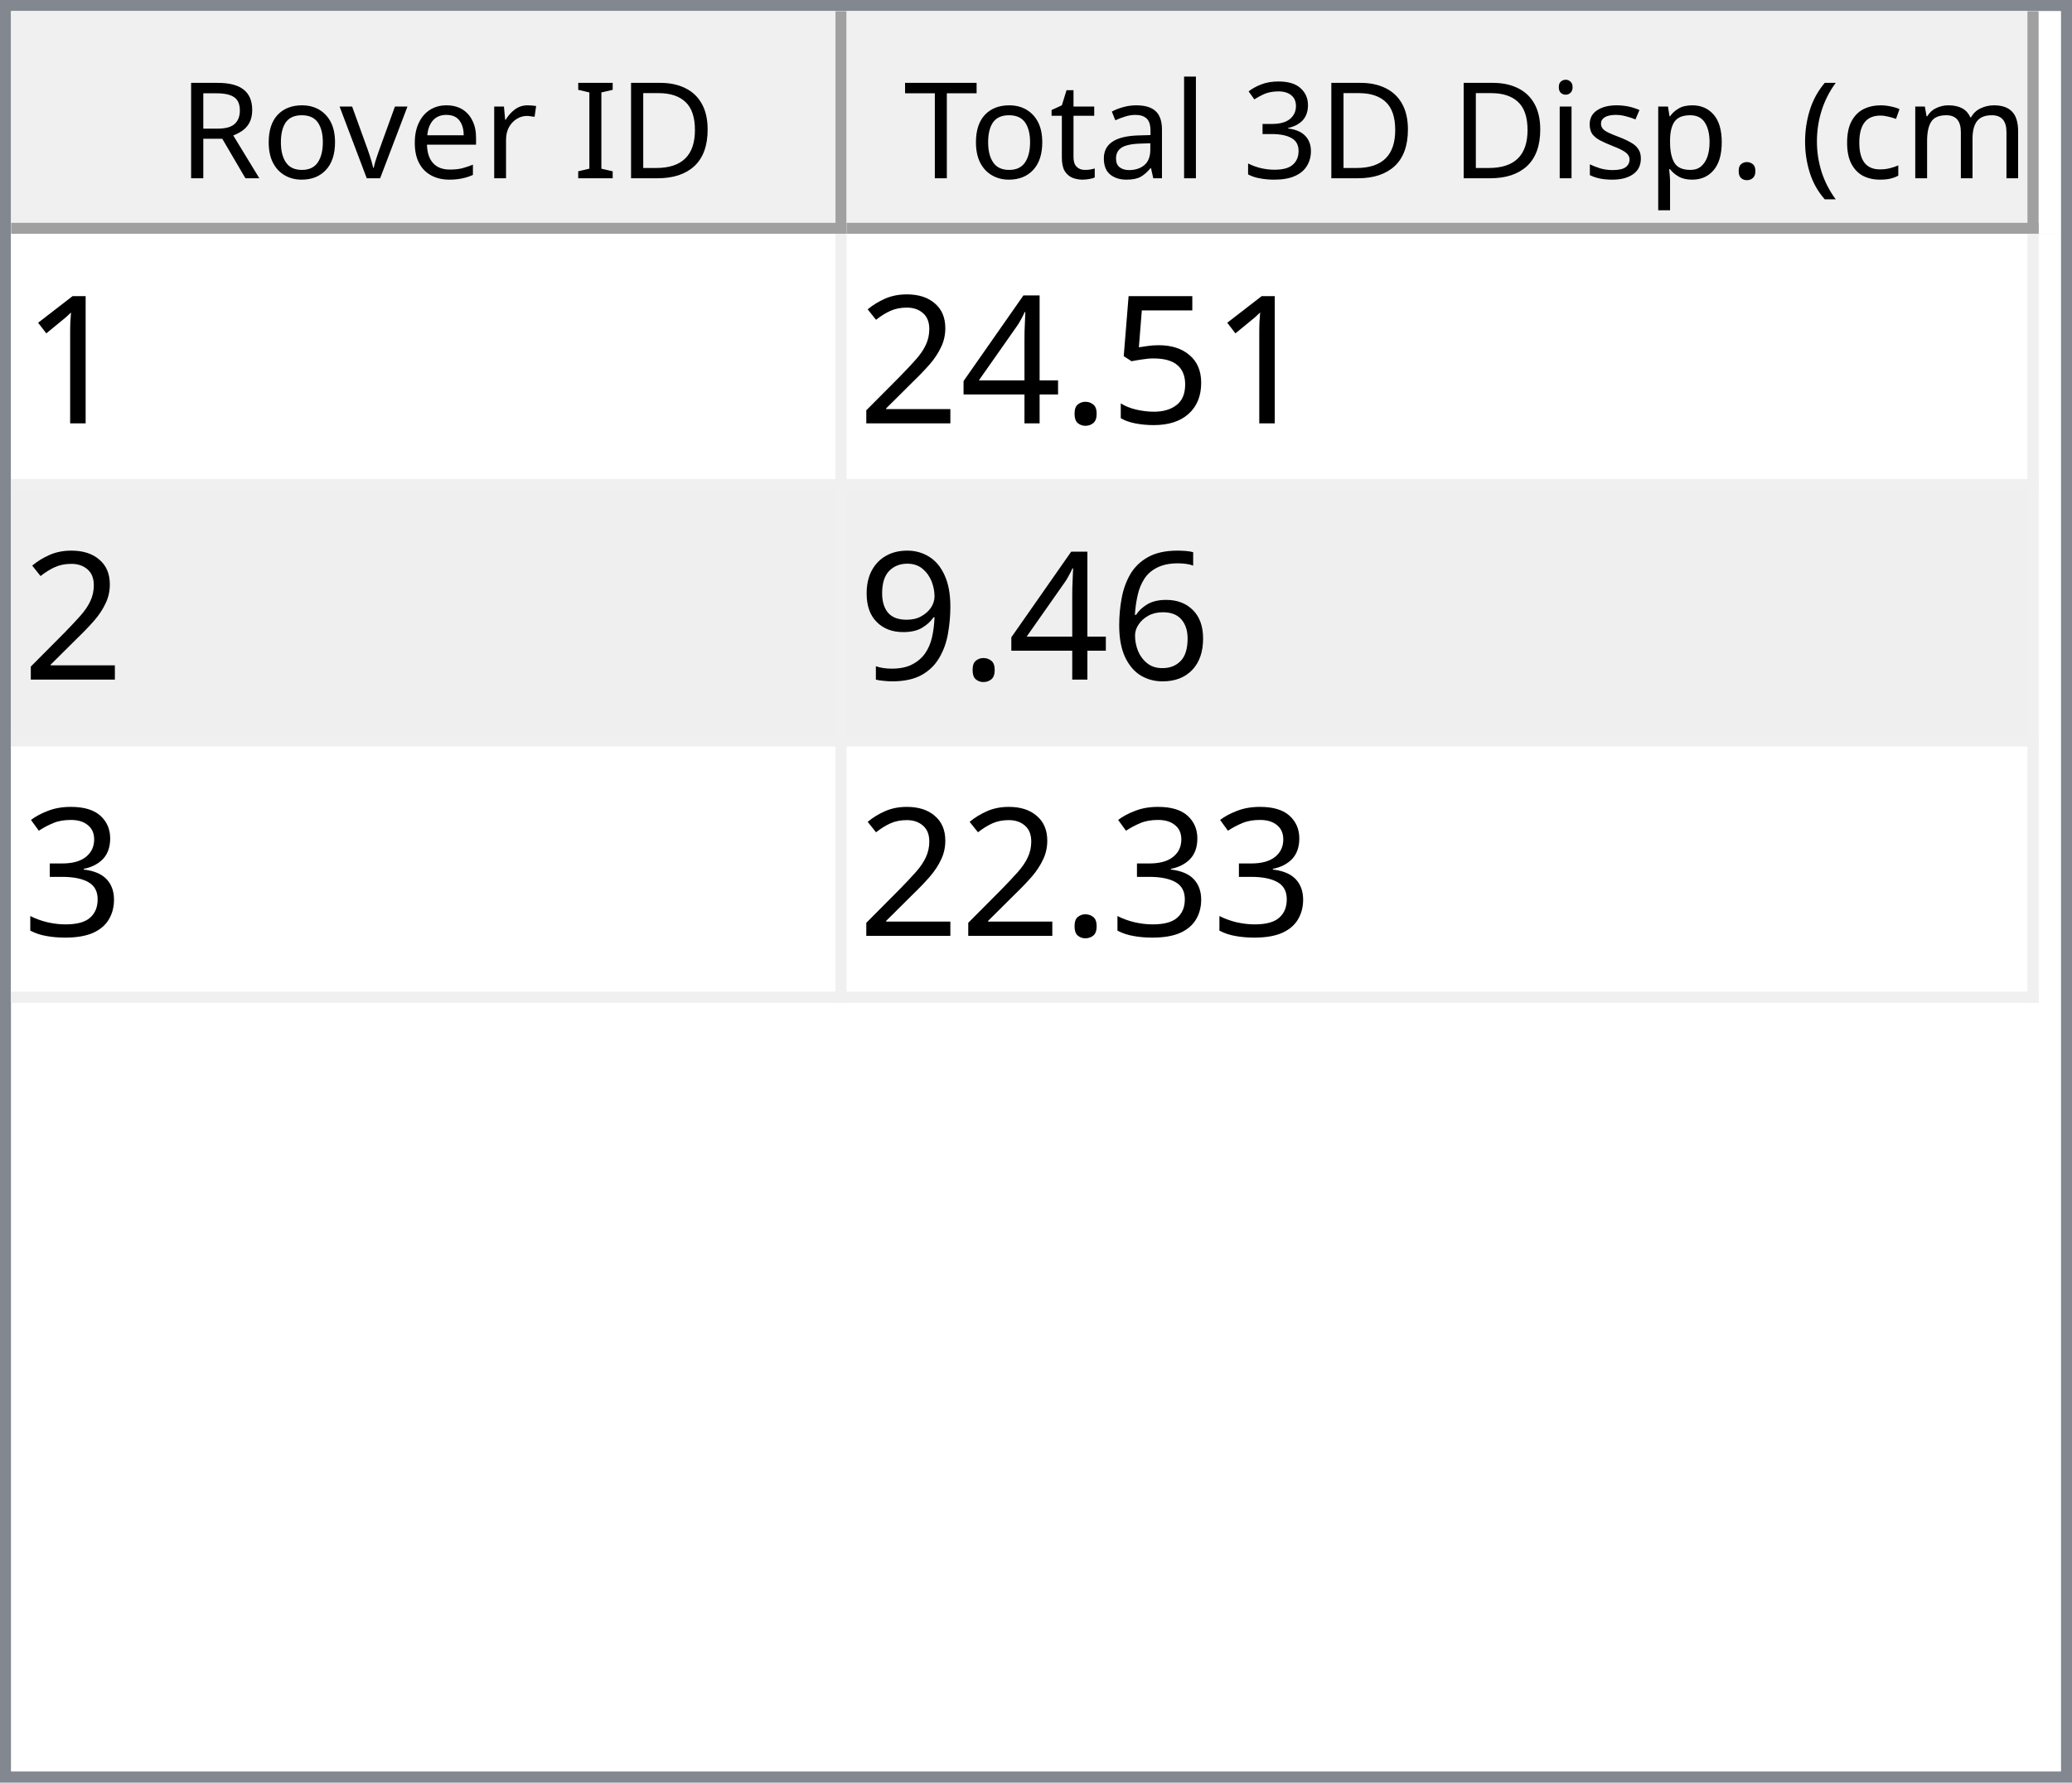
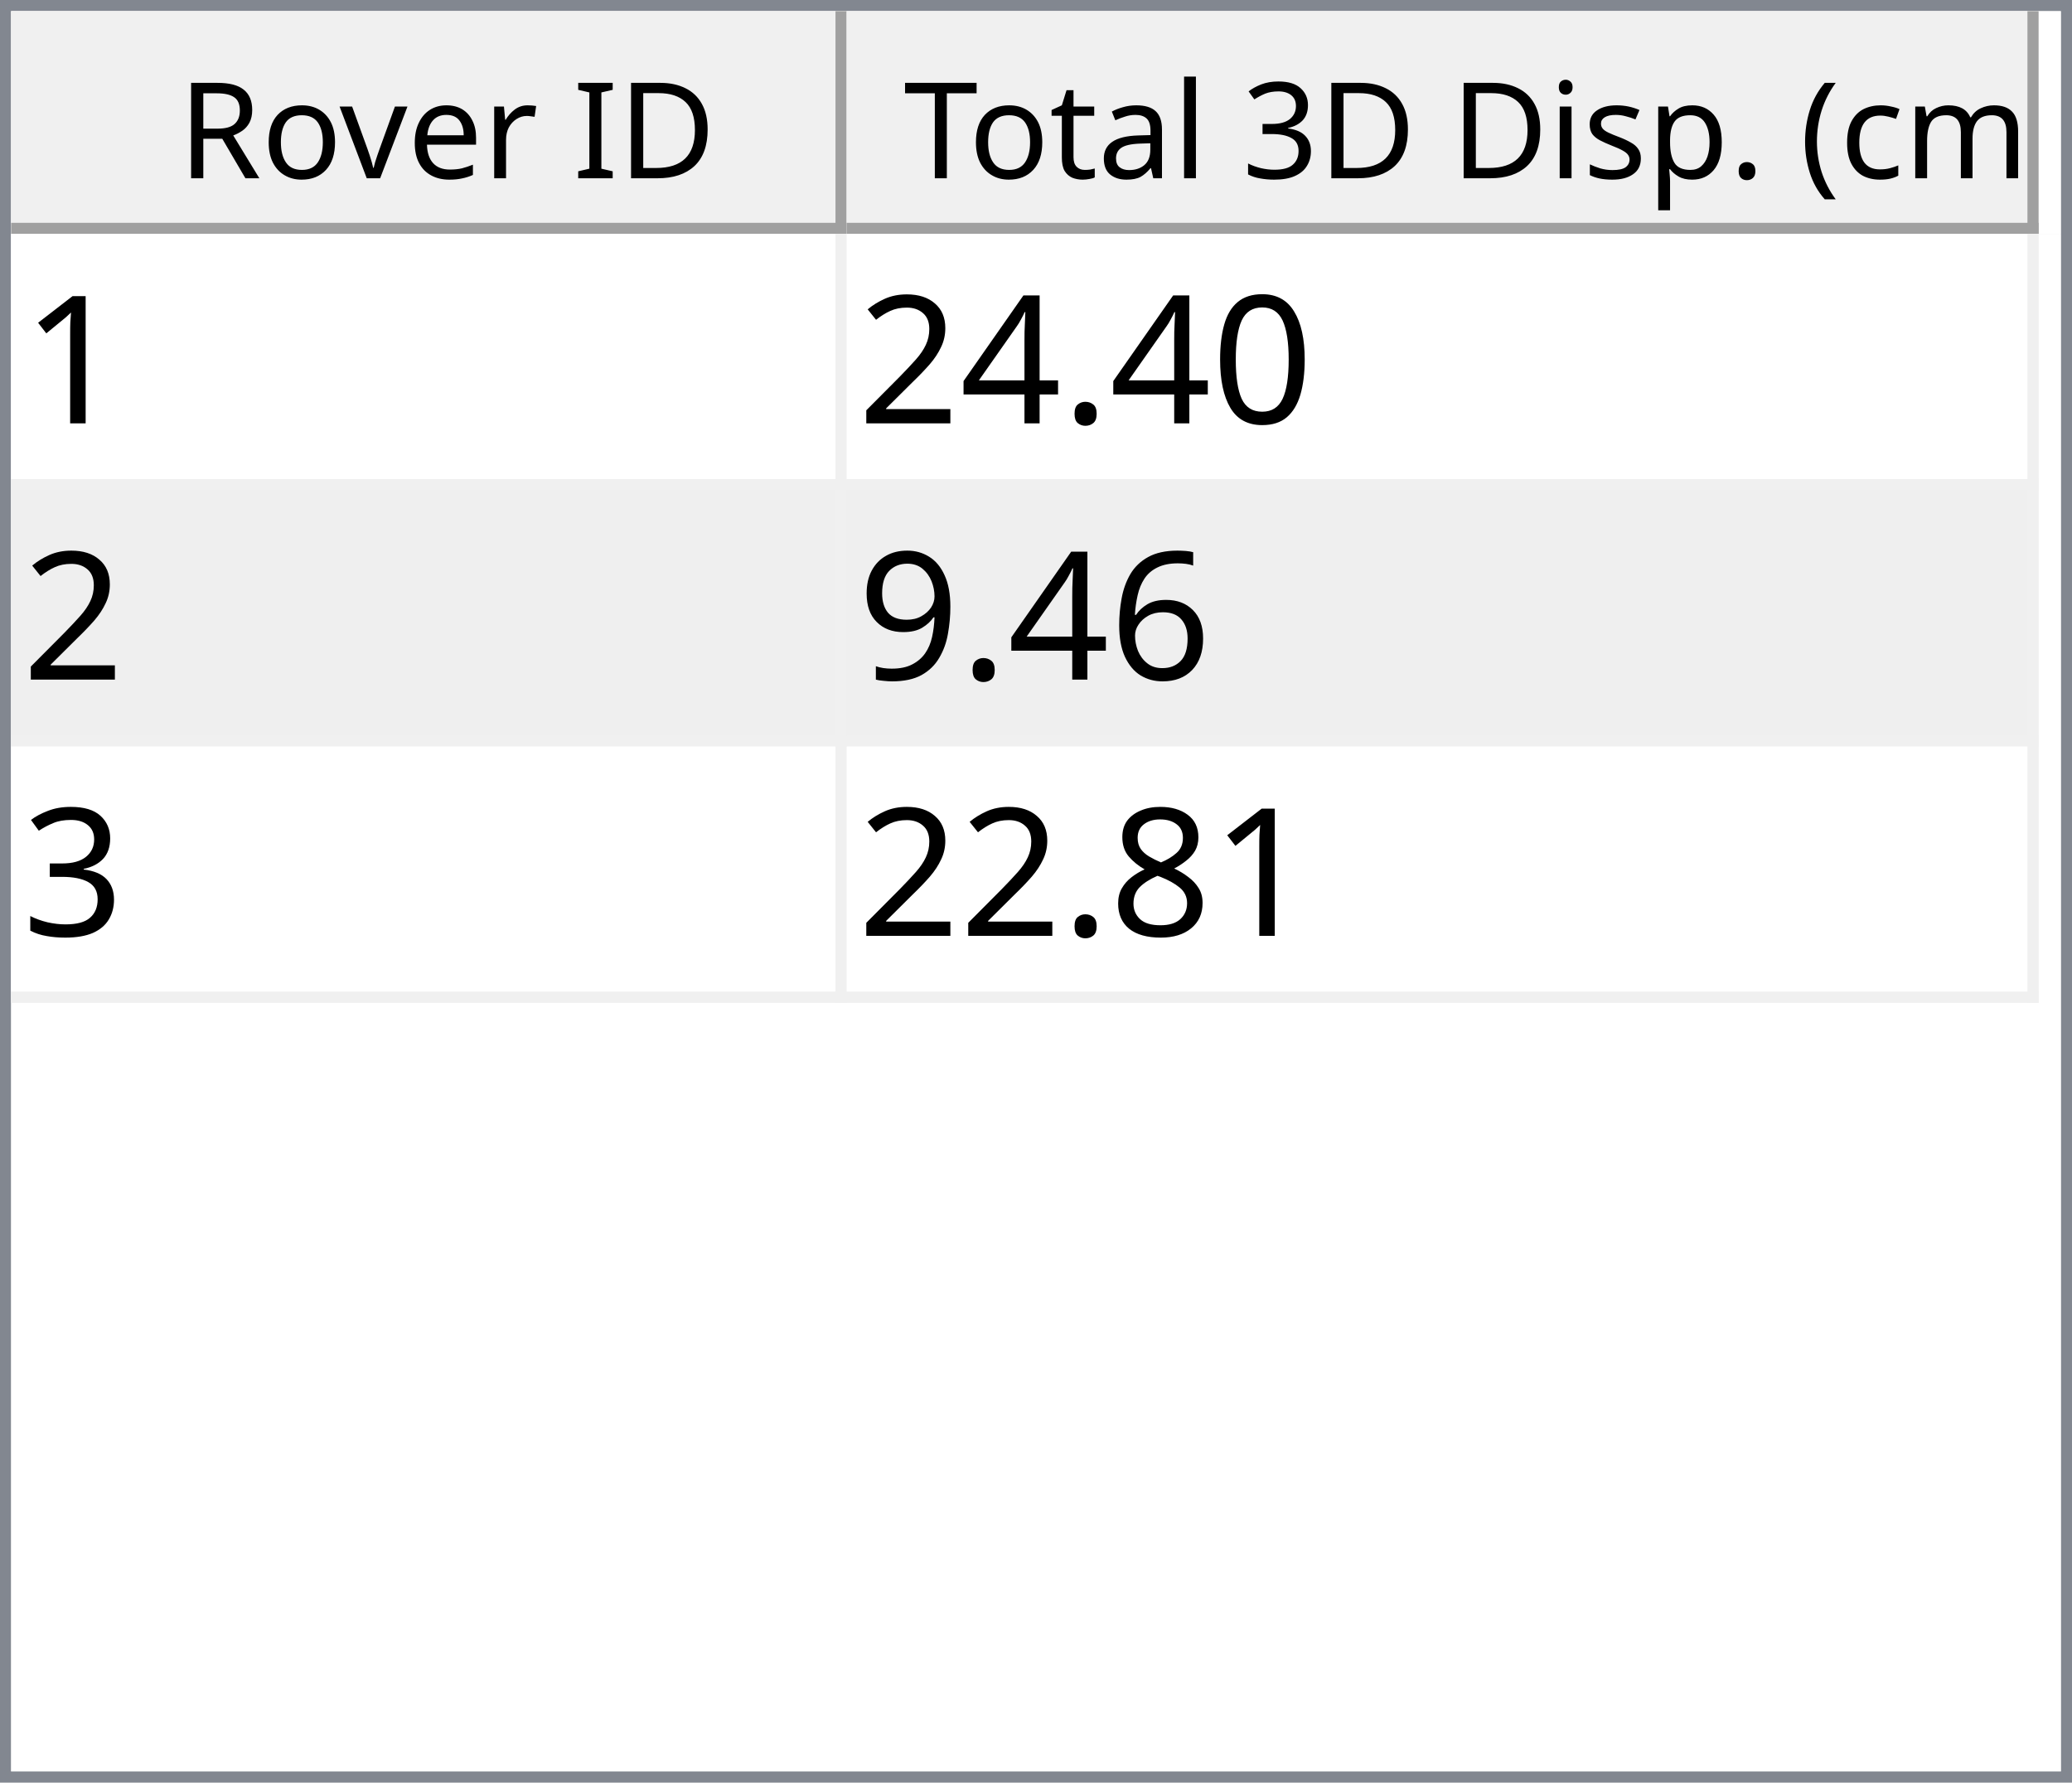
<svg xmlns="http://www.w3.org/2000/svg" style="fill-opacity:1; color-rendering:auto; color-interpolation:auto; text-rendering:auto; stroke:black; stroke-linecap:square; stroke-miterlimit:10; shape-rendering:auto; stroke-opacity:1; fill:black; stroke-dasharray:none; font-weight:normal; stroke-width:1; font-family:'Dialog'; font-style:normal; stroke-linejoin:miter; font-size:12px; stroke-dashoffset:0; image-rendering:auto;" width="186" height="160">
  <defs id="genericDefs" />
  <g>
    <defs id="defs1">
      <clipPath clipPathUnits="userSpaceOnUse" id="clipPath1">
        <path d="M0 0 L186 0 L186 160 L0 160 L0 0 Z" />
      </clipPath>
      <clipPath clipPathUnits="userSpaceOnUse" id="clipPath2">
        <path d="M0 0 L0 160 L186 160 L186 0 Z" />
      </clipPath>
      <clipPath clipPathUnits="userSpaceOnUse" id="clipPath3">
        <path d="M0 0 L0 20 L184 20 L184 0 Z" />
      </clipPath>
      <clipPath clipPathUnits="userSpaceOnUse" id="clipPath4">
        <path d="M0 0 L0 20 L75 20 L75 0 Z" />
      </clipPath>
      <clipPath clipPathUnits="userSpaceOnUse" id="clipPath5">
        <path d="M1 1 L1 19 L74 19 L74 1 Z" />
      </clipPath>
      <clipPath clipPathUnits="userSpaceOnUse" id="clipPath6">
        <path d="M0 0 L0 18 L73 18 L73 0 Z" />
      </clipPath>
      <clipPath clipPathUnits="userSpaceOnUse" id="clipPath7">
        <path d="M-0.5 -0.5 L-0.5 19.5 L74.5 19.5 L74.5 -0.5 Z" />
      </clipPath>
      <clipPath clipPathUnits="userSpaceOnUse" id="clipPath8">
        <path d="M0 0 L0 20 L107 20 L107 0 Z" />
      </clipPath>
      <clipPath clipPathUnits="userSpaceOnUse" id="clipPath9">
        <path d="M1 1 L1 19 L106 19 L106 1 Z" />
      </clipPath>
      <clipPath clipPathUnits="userSpaceOnUse" id="clipPath10">
        <path d="M0 0 L0 18 L105 18 L105 0 Z" />
      </clipPath>
      <clipPath clipPathUnits="userSpaceOnUse" id="clipPath11">
        <path d="M-0.5 -0.5 L-0.5 19.5 L106.5 19.5 L106.5 -0.5 Z" />
      </clipPath>
      <clipPath clipPathUnits="userSpaceOnUse" id="clipPath12">
        <path d="M0 0 L0 138 L184 138 L184 0 Z" />
      </clipPath>
      <clipPath clipPathUnits="userSpaceOnUse" id="clipPath13">
        <path d="M0 0 L0 69 L182 69 L182 0 Z" />
      </clipPath>
      <clipPath clipPathUnits="userSpaceOnUse" id="clipPath14">
        <path d="M-0.5 -0.5 L-0.5 68.5 L181.5 68.5 L181.5 -0.5 Z" />
      </clipPath>
      <clipPath clipPathUnits="userSpaceOnUse" id="clipPath15">
        <path d="M0 0 L0 22 L74 22 L74 0 Z" />
      </clipPath>
      <clipPath clipPathUnits="userSpaceOnUse" id="clipPath16">
        <path d="M0 0 L0 22 L106 22 L106 0 Z" />
      </clipPath>
      <font horiz-adv-x="64.551" id="font1">
        <font-face ascent="107.91" descent="25.098" units-per-em="100" style="font-style:normal; font-family:Segoe UI; font-weight:normal;" />
        <missing-glyph horiz-adv-x="64.551" d="M8.109 0 L8.109 68.266 L56.453 68.266 L56.453 0 L8.109 0 ZM15.328 7.234 L49.219 7.234 L49.219 61.031 L15.328 61.031 L15.328 7.234 Z" />
        <glyph unicode="D" horiz-adv-x="70.117" d="M9.188 0 L9.188 70.016 L28.516 70.016 Q65.531 70.016 65.531 35.891 Q65.531 19.672 55.25 9.836 Q44.969 0 27.734 0 L9.188 0 ZM17.391 62.594 L17.391 7.422 L27.828 7.422 Q41.609 7.422 49.273 14.797 Q56.938 22.172 56.938 35.688 Q56.938 62.594 28.328 62.594 L17.391 62.594 Z" />
        <glyph unicode="I" horiz-adv-x="26.611" d="M17.391 0 L9.188 0 L9.188 70.016 L17.391 70.016 L17.391 0 Z" />
        <glyph unicode=" " horiz-adv-x="27.393" d="" />
        <glyph unicode="r" horiz-adv-x="34.766" d="M34.188 41.891 Q32.078 43.5 28.125 43.5 Q23 43.5 19.555 38.672 Q16.109 33.844 16.109 25.484 L16.109 0 L8.109 0 L8.109 50 L16.109 50 L16.109 39.703 L16.312 39.703 Q18.016 44.969 21.531 47.922 Q25.047 50.875 29.391 50.875 Q32.516 50.875 34.188 50.203 L34.188 41.891 Z" />
        <glyph unicode="e" horiz-adv-x="52.295" d="M48.297 23 L12.984 23 Q13.188 14.656 17.484 10.109 Q21.781 5.562 29.297 5.562 Q37.75 5.562 44.828 11.141 L44.828 3.609 Q38.234 -1.172 27.391 -1.172 Q16.797 -1.172 10.742 5.641 Q4.688 12.453 4.688 24.812 Q4.688 36.469 11.305 43.82 Q17.922 51.172 27.734 51.172 Q37.547 51.172 42.922 44.828 Q48.297 38.484 48.297 27.203 L48.297 23 ZM40.094 29.781 Q40.047 36.719 36.75 40.578 Q33.453 44.438 27.594 44.438 Q21.922 44.438 17.969 40.383 Q14.016 36.328 13.094 29.781 L40.094 29.781 Z" />
        <glyph unicode="v" horiz-adv-x="47.9" d="M47.406 50 L27.484 0 L19.625 0 L0.688 50 L9.469 50 L22.172 13.672 Q23.578 9.672 23.922 6.688 L24.125 6.688 Q24.609 10.453 25.688 13.484 L38.969 50 L47.406 50 Z" />
        <glyph unicode="o" horiz-adv-x="58.594" d="M29 -1.172 Q17.922 -1.172 11.305 5.836 Q4.688 12.844 4.688 24.422 Q4.688 37.016 11.57 44.094 Q18.453 51.172 30.172 51.172 Q41.359 51.172 47.633 44.289 Q53.906 37.406 53.906 25.203 Q53.906 13.234 47.141 6.031 Q40.375 -1.172 29 -1.172 ZM29.594 44.438 Q21.875 44.438 17.383 39.188 Q12.891 33.938 12.891 24.703 Q12.891 15.828 17.43 10.695 Q21.969 5.562 29.594 5.562 Q37.359 5.562 41.531 10.594 Q45.703 15.625 45.703 24.906 Q45.703 34.281 41.531 39.359 Q37.359 44.438 29.594 44.438 Z" />
        <glyph unicode="R" horiz-adv-x="59.814" d="M59.375 0 L49.609 0 L37.891 19.625 Q36.281 22.359 34.766 24.289 Q33.25 26.219 31.664 27.438 Q30.078 28.656 28.25 29.219 Q26.422 29.781 24.125 29.781 L17.391 29.781 L17.391 0 L9.188 0 L9.188 70.016 L30.078 70.016 Q34.672 70.016 38.555 68.867 Q42.438 67.719 45.289 65.375 Q48.141 63.031 49.758 59.547 Q51.375 56.062 51.375 51.375 Q51.375 47.703 50.273 44.656 Q49.172 41.609 47.148 39.211 Q45.125 36.812 42.266 35.133 Q39.406 33.453 35.844 32.516 L35.844 32.328 Q37.594 31.547 38.891 30.547 Q40.188 29.547 41.359 28.18 Q42.531 26.812 43.68 25.078 Q44.828 23.344 46.234 21.047 L59.375 0 ZM17.391 62.594 L17.391 37.203 L28.516 37.203 Q31.594 37.203 34.203 38.133 Q36.812 39.062 38.719 40.797 Q40.625 42.531 41.703 45.047 Q42.781 47.562 42.781 50.688 Q42.781 56.297 39.141 59.445 Q35.5 62.594 28.609 62.594 L17.391 62.594 Z" />
        <glyph unicode=")" horiz-adv-x="30.176" d="M8.297 -15.922 L1.172 -15.922 Q16.406 2.344 16.406 26.812 Q16.406 51.469 1.078 70.016 L8.297 70.016 Q23.531 52.156 23.531 26.703 Q23.531 1.375 8.297 -15.922 Z" />
        <glyph unicode="m" horiz-adv-x="86.133" d="M79.109 0 L71.094 0 L71.094 28.719 Q71.094 37.016 68.531 40.727 Q65.969 44.438 59.906 44.438 Q54.781 44.438 51.195 39.75 Q47.609 35.062 47.609 28.516 L47.609 0 L39.594 0 L39.594 29.688 Q39.594 44.438 28.219 44.438 Q22.953 44.438 19.531 40.016 Q16.109 35.594 16.109 28.516 L16.109 0 L8.109 0 L8.109 50 L16.109 50 L16.109 42.094 L16.312 42.094 Q21.625 51.172 31.844 51.172 Q36.969 51.172 40.773 48.312 Q44.578 45.453 46 40.828 Q51.562 51.172 62.594 51.172 Q79.109 51.172 79.109 30.812 L79.109 0 Z" />
        <glyph unicode="c" horiz-adv-x="46.191" d="M42.188 2.297 Q36.422 -1.172 28.516 -1.172 Q17.828 -1.172 11.258 5.789 Q4.688 12.75 4.688 23.828 Q4.688 36.188 11.766 43.68 Q18.844 51.172 30.672 51.172 Q37.25 51.172 42.281 48.734 L42.281 40.531 Q36.719 44.438 30.375 44.438 Q22.703 44.438 17.797 38.945 Q12.891 33.453 12.891 24.516 Q12.891 15.719 17.508 10.641 Q22.125 5.562 29.891 5.562 Q36.422 5.562 42.188 9.906 L42.188 2.297 Z" />
        <glyph unicode="(" horiz-adv-x="30.176" d="M29.109 -15.922 L21.969 -15.922 Q6.844 1.375 6.844 26.703 Q6.844 52.156 21.969 70.016 L29.203 70.016 Q13.875 51.469 13.875 26.812 Q13.875 2.344 29.109 -15.922 Z" />
        <glyph unicode="." horiz-adv-x="21.68" d="M10.891 -1.078 Q8.641 -1.078 7.055 0.539 Q5.469 2.156 5.469 4.391 Q5.469 6.641 7.055 8.273 Q8.641 9.906 10.891 9.906 Q13.188 9.906 14.797 8.273 Q16.406 6.641 16.406 4.391 Q16.406 2.156 14.797 0.539 Q13.188 -1.078 10.891 -1.078 Z" />
        <glyph unicode="p" horiz-adv-x="58.789" d="M16.312 7.234 L16.109 7.234 L16.109 -23 L8.109 -23 L8.109 50 L16.109 50 L16.109 41.219 L16.312 41.219 Q22.219 51.172 33.594 51.172 Q43.266 51.172 48.688 44.461 Q54.109 37.75 54.109 26.469 Q54.109 13.922 48 6.375 Q41.891 -1.172 31.297 -1.172 Q21.578 -1.172 16.312 7.234 ZM16.109 27.391 L16.109 20.406 Q16.109 14.203 20.141 9.883 Q24.172 5.562 30.375 5.562 Q37.641 5.562 41.773 11.133 Q45.906 16.703 45.906 26.609 Q45.906 34.969 42.047 39.703 Q38.188 44.438 31.594 44.438 Q24.609 44.438 20.359 39.578 Q16.109 34.719 16.109 27.391 Z" />
        <glyph unicode="s" horiz-adv-x="42.432" d="M5.078 1.812 L5.078 10.406 Q11.625 5.562 19.484 5.562 Q30.031 5.562 30.031 12.594 Q30.031 14.594 29.125 15.992 Q28.219 17.391 26.68 18.461 Q25.141 19.531 23.07 20.383 Q21 21.234 18.609 22.172 Q15.281 23.484 12.766 24.828 Q10.25 26.172 8.57 27.859 Q6.891 29.547 6.031 31.695 Q5.172 33.844 5.172 36.719 Q5.172 40.234 6.789 42.945 Q8.406 45.656 11.086 47.484 Q13.766 49.312 17.211 50.242 Q20.656 51.172 24.312 51.172 Q30.812 51.172 35.938 48.922 L35.938 40.828 Q30.422 44.438 23.25 44.438 Q21 44.438 19.195 43.922 Q17.391 43.406 16.094 42.477 Q14.797 41.547 14.086 40.258 Q13.375 38.969 13.375 37.406 Q13.375 35.453 14.086 34.133 Q14.797 32.812 16.164 31.789 Q17.531 30.766 19.484 29.938 Q21.438 29.109 23.922 28.125 Q27.25 26.859 29.883 25.516 Q32.516 24.172 34.375 22.484 Q36.234 20.797 37.234 18.602 Q38.234 16.406 38.234 13.375 Q38.234 9.672 36.602 6.938 Q34.969 4.203 32.234 2.398 Q29.5 0.594 25.93 -0.289 Q22.359 -1.172 18.453 -1.172 Q10.75 -1.172 5.078 1.812 Z" />
        <glyph unicode="i" horiz-adv-x="24.219" d="M12.203 62.703 Q10.062 62.703 8.547 64.164 Q7.031 65.625 7.031 67.875 Q7.031 70.125 8.547 71.609 Q10.062 73.094 12.203 73.094 Q14.406 73.094 15.945 71.609 Q17.484 70.125 17.484 67.875 Q17.484 65.719 15.945 64.211 Q14.406 62.703 12.203 62.703 ZM16.109 0 L8.109 0 L8.109 50 L16.109 50 L16.109 0 Z" />
        <glyph unicode="3" horiz-adv-x="53.906" d="M46.531 19.828 Q46.531 15.094 44.75 11.211 Q42.969 7.328 39.719 4.57 Q36.469 1.812 31.93 0.297 Q27.391 -1.219 21.922 -1.219 Q11.922 -1.219 6 2.594 L6 11.188 Q13.094 5.609 22.219 5.609 Q25.875 5.609 28.828 6.539 Q31.781 7.469 33.906 9.227 Q36.031 10.984 37.18 13.477 Q38.328 15.969 38.328 19.094 Q38.328 32.812 18.797 32.812 L12.984 32.812 L12.984 39.594 L18.5 39.594 Q35.797 39.594 35.797 52.484 Q35.797 64.406 22.609 64.406 Q15.188 64.406 8.688 59.422 L8.688 67.188 Q15.375 71.188 24.609 71.188 Q29 71.188 32.57 69.969 Q36.141 68.75 38.68 66.555 Q41.219 64.359 42.609 61.281 Q44 58.203 44 54.5 Q44 40.672 30.031 36.719 L30.031 36.531 Q33.594 36.141 36.625 34.797 Q39.656 33.453 41.852 31.305 Q44.047 29.156 45.289 26.25 Q46.531 23.344 46.531 19.828 Z" />
        <glyph unicode="l" horiz-adv-x="24.219" d="M16.109 0 L8.109 0 L8.109 74.031 L16.109 74.031 L16.109 0 Z" />
        <glyph unicode="a" horiz-adv-x="50.879" d="M43.891 0 L35.891 0 L35.891 7.812 L35.688 7.812 Q30.469 -1.172 20.312 -1.172 Q12.844 -1.172 8.617 2.781 Q4.391 6.734 4.391 13.281 Q4.391 27.297 20.906 29.594 L35.891 31.688 Q35.891 44.438 25.594 44.438 Q16.547 44.438 9.281 38.281 L9.281 46.484 Q16.656 51.172 26.266 51.172 Q43.891 51.172 43.891 32.516 L43.891 0 ZM35.891 25.297 L23.828 23.641 Q18.266 22.859 15.43 20.875 Q12.594 18.891 12.594 13.875 Q12.594 10.203 15.211 7.883 Q17.828 5.562 22.172 5.562 Q28.125 5.562 32.008 9.742 Q35.891 13.922 35.891 20.312 L35.891 25.297 Z" />
        <glyph unicode="t" horiz-adv-x="33.887" d="M31.297 0.484 Q28.469 -1.078 23.828 -1.078 Q10.688 -1.078 10.688 13.578 L10.688 43.172 L2.094 43.172 L2.094 50 L10.688 50 L10.688 62.203 L18.703 64.797 L18.703 50 L31.297 50 L31.297 43.172 L18.703 43.172 L18.703 14.984 Q18.703 9.969 20.414 7.82 Q22.125 5.672 26.078 5.672 Q29.109 5.672 31.297 7.328 L31.297 0.484 Z" />
        <glyph unicode="T" horiz-adv-x="52.393" d="M50.594 62.594 L30.375 62.594 L30.375 0 L22.172 0 L22.172 62.594 L2 62.594 L2 70.016 L50.594 70.016 L50.594 62.594 Z" />
      </font>
      <font horiz-adv-x="75.0" id="font2">
        <font-face ascent="100.537" descent="21.973" units-per-em="100" style="font-style:normal; font-family:sans-serif; font-weight:normal;" />
        <missing-glyph horiz-adv-x="75.0" d="M12.5 0 L12.5 62.5 L62.5 62.5 L62.5 0 L12.5 0 ZM14.062 1.562 L60.938 1.562 L60.938 60.938 L14.062 60.938 L14.062 1.562 Z" />
        <glyph unicode="1" horiz-adv-x="55.615" d="M37.25 0 L28.469 0 L28.469 56 Q25.297 52.984 20.141 49.953 Q14.984 46.922 10.891 45.406 L10.891 53.906 Q18.266 57.375 23.781 62.305 Q29.297 67.234 31.594 71.875 L37.25 71.875 L37.25 0 Z" />
-         <glyph unicode="5" horiz-adv-x="55.615" d="M4.156 18.75 L13.375 19.531 Q14.406 12.797 18.141 9.398 Q21.875 6 27.156 6 Q33.5 6 37.891 10.789 Q42.281 15.578 42.281 23.484 Q42.281 31 38.062 35.352 Q33.844 39.703 27 39.703 Q22.75 39.703 19.336 37.773 Q15.922 35.844 13.969 32.766 L5.719 33.844 L12.641 70.609 L48.25 70.609 L48.25 62.203 L19.672 62.203 L15.828 42.969 Q22.266 47.469 29.344 47.469 Q38.719 47.469 45.164 40.969 Q51.609 34.469 51.609 24.266 Q51.609 14.547 45.953 7.469 Q39.062 -1.219 27.156 -1.219 Q17.391 -1.219 11.211 4.25 Q5.031 9.719 4.156 18.75 Z" />
+         <glyph unicode="0" horiz-adv-x="55.615" d="M4.156 35.297 Q4.156 48 6.766 55.742 Q9.375 63.484 14.523 67.68 Q19.672 71.875 27.484 71.875 Q33.25 71.875 37.594 69.555 Q41.938 67.234 44.773 62.867 Q47.609 58.5 49.219 52.227 Q50.828 45.953 50.828 35.297 Q50.828 22.703 48.242 14.969 Q45.656 7.234 40.508 3.008 Q35.359 -1.219 27.484 -1.219 Q17.141 -1.219 11.234 6.203 Q4.156 15.141 4.156 35.297 ZM13.188 35.297 Q13.188 17.672 17.312 11.836 Q21.438 6 27.484 6 Q33.547 6 37.672 11.859 Q41.797 17.719 41.797 35.297 Q41.797 52.984 37.672 58.789 Q33.547 64.594 27.391 64.594 Q21.344 64.594 17.719 59.469 Q13.188 52.938 13.188 35.297 Z" />
        <glyph unicode="." horiz-adv-x="27.783" d="M9.078 0 L9.078 10.016 L19.094 10.016 L19.094 0 L9.078 0 Z" />
        <glyph unicode="4" horiz-adv-x="55.615" d="M32.328 0 L32.328 17.141 L1.266 17.141 L1.266 25.203 L33.938 71.578 L41.109 71.578 L41.109 25.203 L50.781 25.203 L50.781 17.141 L41.109 17.141 L41.109 0 L32.328 0 ZM32.328 25.203 L32.328 57.469 L9.906 25.203 L32.328 25.203 Z" />
        <glyph unicode="2" horiz-adv-x="55.615" d="M50.344 8.453 L50.344 0 L3.031 0 Q2.938 3.172 4.047 6.109 Q5.859 10.938 9.836 15.625 Q13.812 20.312 21.344 26.469 Q33.016 36.031 37.117 41.625 Q41.219 47.219 41.219 52.203 Q41.219 57.422 37.477 61.008 Q33.734 64.594 27.734 64.594 Q21.391 64.594 17.578 60.789 Q13.766 56.984 13.719 50.25 L4.688 51.172 Q5.609 61.281 11.664 66.578 Q17.719 71.875 27.938 71.875 Q38.234 71.875 44.242 66.164 Q50.25 60.453 50.25 52 Q50.25 47.703 48.492 43.555 Q46.734 39.406 42.656 34.812 Q38.578 30.219 29.109 22.219 Q21.188 15.578 18.945 13.211 Q16.703 10.844 15.234 8.453 L50.344 8.453 Z" />
        <glyph unicode="6" horiz-adv-x="55.615" d="M49.75 54.047 L41.016 53.375 Q39.844 58.547 37.703 60.891 Q34.125 64.656 28.906 64.656 Q24.703 64.656 21.531 62.312 Q17.391 59.281 14.992 53.469 Q12.594 47.656 12.5 36.922 Q15.672 41.75 20.266 44.094 Q24.859 46.438 29.891 46.438 Q38.672 46.438 44.852 39.969 Q51.031 33.5 51.031 23.25 Q51.031 16.5 48.125 10.719 Q45.219 4.938 40.141 1.859 Q35.062 -1.219 28.609 -1.219 Q17.625 -1.219 10.695 6.859 Q3.766 14.938 3.766 33.5 Q3.766 54.25 11.422 63.672 Q18.109 71.875 29.438 71.875 Q37.891 71.875 43.289 67.141 Q48.688 62.406 49.75 54.047 ZM13.875 23.188 Q13.875 18.656 15.797 14.508 Q17.719 10.359 21.188 8.18 Q24.656 6 28.469 6 Q34.031 6 38.039 10.492 Q42.047 14.984 42.047 22.703 Q42.047 30.125 38.086 34.398 Q34.125 38.672 28.125 38.672 Q22.172 38.672 18.023 34.398 Q13.875 30.125 13.875 23.188 Z" />
        <glyph unicode="9" horiz-adv-x="55.615" d="M5.469 16.547 L13.922 17.328 Q14.984 11.375 18.016 8.688 Q21.047 6 25.781 6 Q29.828 6 32.883 7.859 Q35.938 9.719 37.891 12.82 Q39.844 15.922 41.164 21.195 Q42.484 26.469 42.484 31.938 Q42.484 32.516 42.438 33.688 Q39.797 29.5 35.234 26.883 Q30.672 24.266 25.344 24.266 Q16.453 24.266 10.305 30.711 Q4.156 37.156 4.156 47.703 Q4.156 58.594 10.578 65.234 Q17 71.875 26.656 71.875 Q33.641 71.875 39.43 68.117 Q45.219 64.359 48.219 57.398 Q51.219 50.438 51.219 37.25 Q51.219 23.531 48.242 15.406 Q45.266 7.281 39.383 3.031 Q33.5 -1.219 25.594 -1.219 Q17.188 -1.219 11.867 3.445 Q6.547 8.109 5.469 16.547 ZM41.453 48.141 Q41.453 55.719 37.43 60.156 Q33.406 64.594 27.734 64.594 Q21.875 64.594 17.531 59.812 Q13.188 55.031 13.188 47.406 Q13.188 40.578 17.312 36.305 Q21.438 32.031 27.484 32.031 Q33.594 32.031 37.523 36.305 Q41.453 40.578 41.453 48.141 Z" />
        <glyph unicode="3" horiz-adv-x="55.615" d="M4.203 18.891 L12.984 20.062 Q14.5 12.594 18.141 9.297 Q21.781 6 27 6 Q33.203 6 37.477 10.297 Q41.75 14.594 41.75 20.953 Q41.75 27 37.797 30.93 Q33.844 34.859 27.734 34.859 Q25.25 34.859 21.531 33.891 L22.516 41.609 Q23.391 41.5 23.922 41.5 Q29.547 41.5 34.039 44.43 Q38.531 47.359 38.531 53.469 Q38.531 58.297 35.258 61.477 Q31.984 64.656 26.812 64.656 Q21.688 64.656 18.266 61.43 Q14.844 58.203 13.875 51.766 L5.078 53.328 Q6.688 62.156 12.398 67.016 Q18.109 71.875 26.609 71.875 Q32.469 71.875 37.398 69.359 Q42.328 66.844 44.945 62.5 Q47.562 58.156 47.562 53.266 Q47.562 48.641 45.07 44.828 Q42.578 41.016 37.703 38.766 Q44.047 37.312 47.562 32.695 Q51.078 28.078 51.078 21.141 Q51.078 11.766 44.242 5.25 Q37.406 -1.266 26.953 -1.266 Q17.531 -1.266 11.305 4.352 Q5.078 9.969 4.203 18.891 Z" />
+         <glyph unicode="8" horiz-adv-x="55.615" d="M17.672 38.812 Q12.203 40.828 9.57 44.539 Q6.938 48.25 6.938 53.422 Q6.938 61.234 12.555 66.555 Q18.172 71.875 27.484 71.875 Q36.859 71.875 42.578 66.43 Q48.297 60.984 48.297 53.172 Q48.297 48.188 45.68 44.508 Q43.062 40.828 37.75 38.812 Q44.344 36.672 47.781 31.883 Q51.219 27.094 51.219 20.453 Q51.219 11.281 44.727 5.031 Q38.234 -1.219 27.641 -1.219 Q17.047 -1.219 10.547 5.055 Q4.047 11.328 4.047 20.703 Q4.047 27.688 7.594 32.398 Q11.141 37.109 17.672 38.812 ZM15.922 53.719 Q15.922 48.641 19.195 45.414 Q22.469 42.188 27.688 42.188 Q32.766 42.188 36.016 45.383 Q39.266 48.578 39.266 53.219 Q39.266 58.062 35.914 61.359 Q32.562 64.656 27.594 64.656 Q22.562 64.656 19.242 61.43 Q15.922 58.203 15.922 53.719 ZM13.094 20.656 Q13.094 16.891 14.875 13.375 Q16.656 9.859 20.172 7.93 Q23.688 6 27.734 6 Q34.031 6 38.133 10.055 Q42.234 14.109 42.234 20.359 Q42.234 26.703 38.016 30.859 Q33.797 35.016 27.438 35.016 Q21.234 35.016 17.164 30.914 Q13.094 26.812 13.094 20.656 Z" />
      </font>
    </defs>
    <g style="fill:white; stroke:white;">
      <rect x="0" y="0" width="186" style="clip-path:url(#clipPath1); stroke:none;" height="160" />
    </g>
    <g style="fill:white; text-rendering:optimizeSpeed; color-rendering:optimizeSpeed; image-rendering:optimizeSpeed; shape-rendering:crispEdges; stroke:white; color-interpolation:sRGB;">
      <rect x="0" width="186" height="160" y="0" style="stroke:none;" />
      <path style="stroke:none;" d="M0 160 L186 160 L186 0 L0 0 Z" />
    </g>
    <g style="fill:rgb(240,240,240); font-family:'Segoe UI'; stroke:rgb(240,240,240);">
      <rect x="0" y="0" width="186" style="clip-path:url(#clipPath2); stroke:none;" height="160" />
    </g>
    <g style="fill:rgb(130,135,144); font-family:'Segoe UI'; stroke:rgb(130,135,144);">
      <path d="M0 0 L186 0 L186 160 L0 160 L0 0 ZM1 1 L185 1 L185 159 L1 159 L1 1 Z" style="fill-rule:evenodd; clip-path:url(#clipPath2); stroke:none;" />
    </g>
    <g style="fill:white; font-family:'Segoe UI'; stroke:white;" transform="translate(1,1)">
      <rect x="0" y="0" width="184" style="clip-path:url(#clipPath3); stroke:none;" height="20" />
    </g>
    <g style="fill:rgb(240,240,240); font-family:'Segoe UI'; stroke:rgb(240,240,240);" transform="translate(1,1)">
      <rect x="0" y="0" width="75" style="clip-path:url(#clipPath4); stroke:none;" height="20" />
    </g>
    <g style="font-family:'Segoe UI';" transform="translate(2,2)">
      <text x="14" xml:space="preserve" y="14" style="clip-path:url(#clipPath6); stroke:none;">Rover ID</text>
    </g>
    <g style="fill:rgb(160,160,160); font-family:'Segoe UI'; stroke:rgb(160,160,160); stroke-linejoin:bevel;" transform="translate(1.5,1.5)">
      <line x1="74" x2="74" y1="0" style="fill:none; clip-path:url(#clipPath7);" y2="19" />
    </g>
    <g style="fill:rgb(160,160,160); font-family:'Segoe UI'; stroke:rgb(160,160,160); stroke-linejoin:bevel;" transform="matrix(1,0,0,1,1,1) translate(0.5,0.5)">
      <line x1="0" x2="74" y1="19" style="fill:none; clip-path:url(#clipPath7);" y2="19" />
    </g>
    <g style="fill:rgb(240,240,240); font-family:'Segoe UI'; stroke:rgb(240,240,240);" transform="translate(76,1)">
      <rect x="0" y="0" width="107" style="clip-path:url(#clipPath8); stroke:none;" height="20" />
    </g>
    <g style="font-family:'Segoe UI';" transform="translate(77,2)">
      <text x="1" xml:space="preserve" y="14" style="clip-path:url(#clipPath10); stroke:none;"> Total 3D Disp. (cm)</text>
    </g>
    <g style="fill:rgb(160,160,160); font-family:'Segoe UI'; stroke:rgb(160,160,160); stroke-linejoin:bevel;" transform="translate(76.5,1.5)">
      <line x1="106" x2="106" y1="0" style="fill:none; clip-path:url(#clipPath11);" y2="19" />
    </g>
    <g style="fill:rgb(160,160,160); font-family:'Segoe UI'; stroke:rgb(160,160,160); stroke-linejoin:bevel;" transform="matrix(1,0,0,1,76,1) translate(0.5,0.5)">
      <line x1="0" x2="106" y1="19" style="fill:none; clip-path:url(#clipPath11);" y2="19" />
    </g>
    <g style="fill:white; font-family:'Segoe UI'; stroke:white;" transform="translate(1,21)">
      <rect x="0" y="0" width="184" style="clip-path:url(#clipPath12); stroke:none;" height="138" />
    </g>
    <g style="fill:rgb(240,240,240); font-size:16px; font-family:sans-serif; stroke:rgb(240,240,240);" transform="translate(1,21)">
      <rect x="0" y="0" width="182" style="clip-path:url(#clipPath13); stroke:none;" height="69" />
      <line transform="translate(0.5,0.5)" x1="0" x2="181" y1="22" style="clip-path:url(#clipPath14); fill:none; stroke-linejoin:bevel;" y2="22" />
    </g>
    <g transform="matrix(1,0,0,1,1,21) translate(0.5,0.5)" style="fill:rgb(240,240,240); font-size:16px; font-family:sans-serif; stroke:rgb(240,240,240); stroke-linejoin:bevel;">
      <line x1="0" x2="181" y1="45" style="fill:none; clip-path:url(#clipPath14);" y2="45" />
    </g>
    <g transform="matrix(1,0,0,1,1,21) translate(0.5,0.5)" style="fill:rgb(240,240,240); font-size:16px; font-family:sans-serif; stroke:rgb(240,240,240); stroke-linejoin:bevel;">
      <line x1="0" x2="181" y1="68" style="fill:none; clip-path:url(#clipPath14);" y2="68" />
    </g>
    <g transform="matrix(1,0,0,1,1,21) translate(0.5,0.5)" style="fill:rgb(240,240,240); font-size:16px; font-family:sans-serif; stroke:rgb(240,240,240); stroke-linejoin:bevel;">
      <line x1="74" x2="74" y1="0" style="fill:none; clip-path:url(#clipPath14);" y2="68" />
    </g>
    <g transform="matrix(1,0,0,1,1,21) translate(0.5,0.5)" style="fill:rgb(240,240,240); font-size:16px; font-family:sans-serif; stroke:rgb(240,240,240); stroke-linejoin:bevel;">
      <line x1="181" x2="181" y1="0" style="fill:none; clip-path:url(#clipPath14);" y2="68" />
    </g>
    <g style="fill:white; font-size:16px; font-family:sans-serif; stroke:white;" transform="matrix(1,0,0,1,1,21)">
      <rect x="0" y="0" width="74" style="clip-path:url(#clipPath15); stroke:none;" height="22" />
      <text x="1" y="17" style="fill:black; clip-path:url(#clipPath15); stroke:none;" xml:space="preserve">1</text>
    </g>
    <g style="fill:white; font-size:16px; font-family:sans-serif; stroke:white;" transform="matrix(1,0,0,1,1,21) translate(75,0)">
      <rect x="0" y="0" width="106" style="clip-path:url(#clipPath16); stroke:none;" height="22" />
-       <text x="1" y="17" style="fill:black; clip-path:url(#clipPath16); stroke:none;" xml:space="preserve">24.51</text>
+       <text x="1" y="17" style="fill:black; clip-path:url(#clipPath16); stroke:none;" xml:space="preserve">24.40</text>
    </g>
    <g style="fill:rgb(239,239,239); font-size:16px; font-family:sans-serif; stroke:rgb(239,239,239);" transform="matrix(1,0,0,1,1,21) translate(0,23)">
      <rect x="0" y="0" width="74" style="clip-path:url(#clipPath15); stroke:none;" height="22" />
      <text x="1" y="17" style="fill:black; clip-path:url(#clipPath15); stroke:none;" xml:space="preserve">2</text>
    </g>
    <g style="fill:rgb(239,239,239); font-size:16px; font-family:sans-serif; stroke:rgb(239,239,239);" transform="matrix(1,0,0,1,1,21) translate(75,23)">
      <rect x="0" y="0" width="106" style="clip-path:url(#clipPath16); stroke:none;" height="22" />
      <text x="1" y="17" style="fill:black; clip-path:url(#clipPath16); stroke:none;" xml:space="preserve">9.46</text>
    </g>
    <g style="fill:white; font-size:16px; font-family:sans-serif; stroke:white;" transform="matrix(1,0,0,1,1,21) translate(0,46)">
      <rect x="0" y="0" width="74" style="clip-path:url(#clipPath15); stroke:none;" height="22" />
      <text x="1" y="17" style="fill:black; clip-path:url(#clipPath15); stroke:none;" xml:space="preserve">3</text>
    </g>
    <g style="fill:white; font-size:16px; font-family:sans-serif; stroke:white;" transform="matrix(1,0,0,1,1,21) translate(75,46)">
      <rect x="0" y="0" width="106" style="clip-path:url(#clipPath16); stroke:none;" height="22" />
-       <text x="1" y="17" style="fill:black; clip-path:url(#clipPath16); stroke:none;" xml:space="preserve">22.33</text>
+       <text x="1" y="17" style="fill:black; clip-path:url(#clipPath16); stroke:none;" xml:space="preserve">22.81</text>
    </g>
  </g>
</svg>
